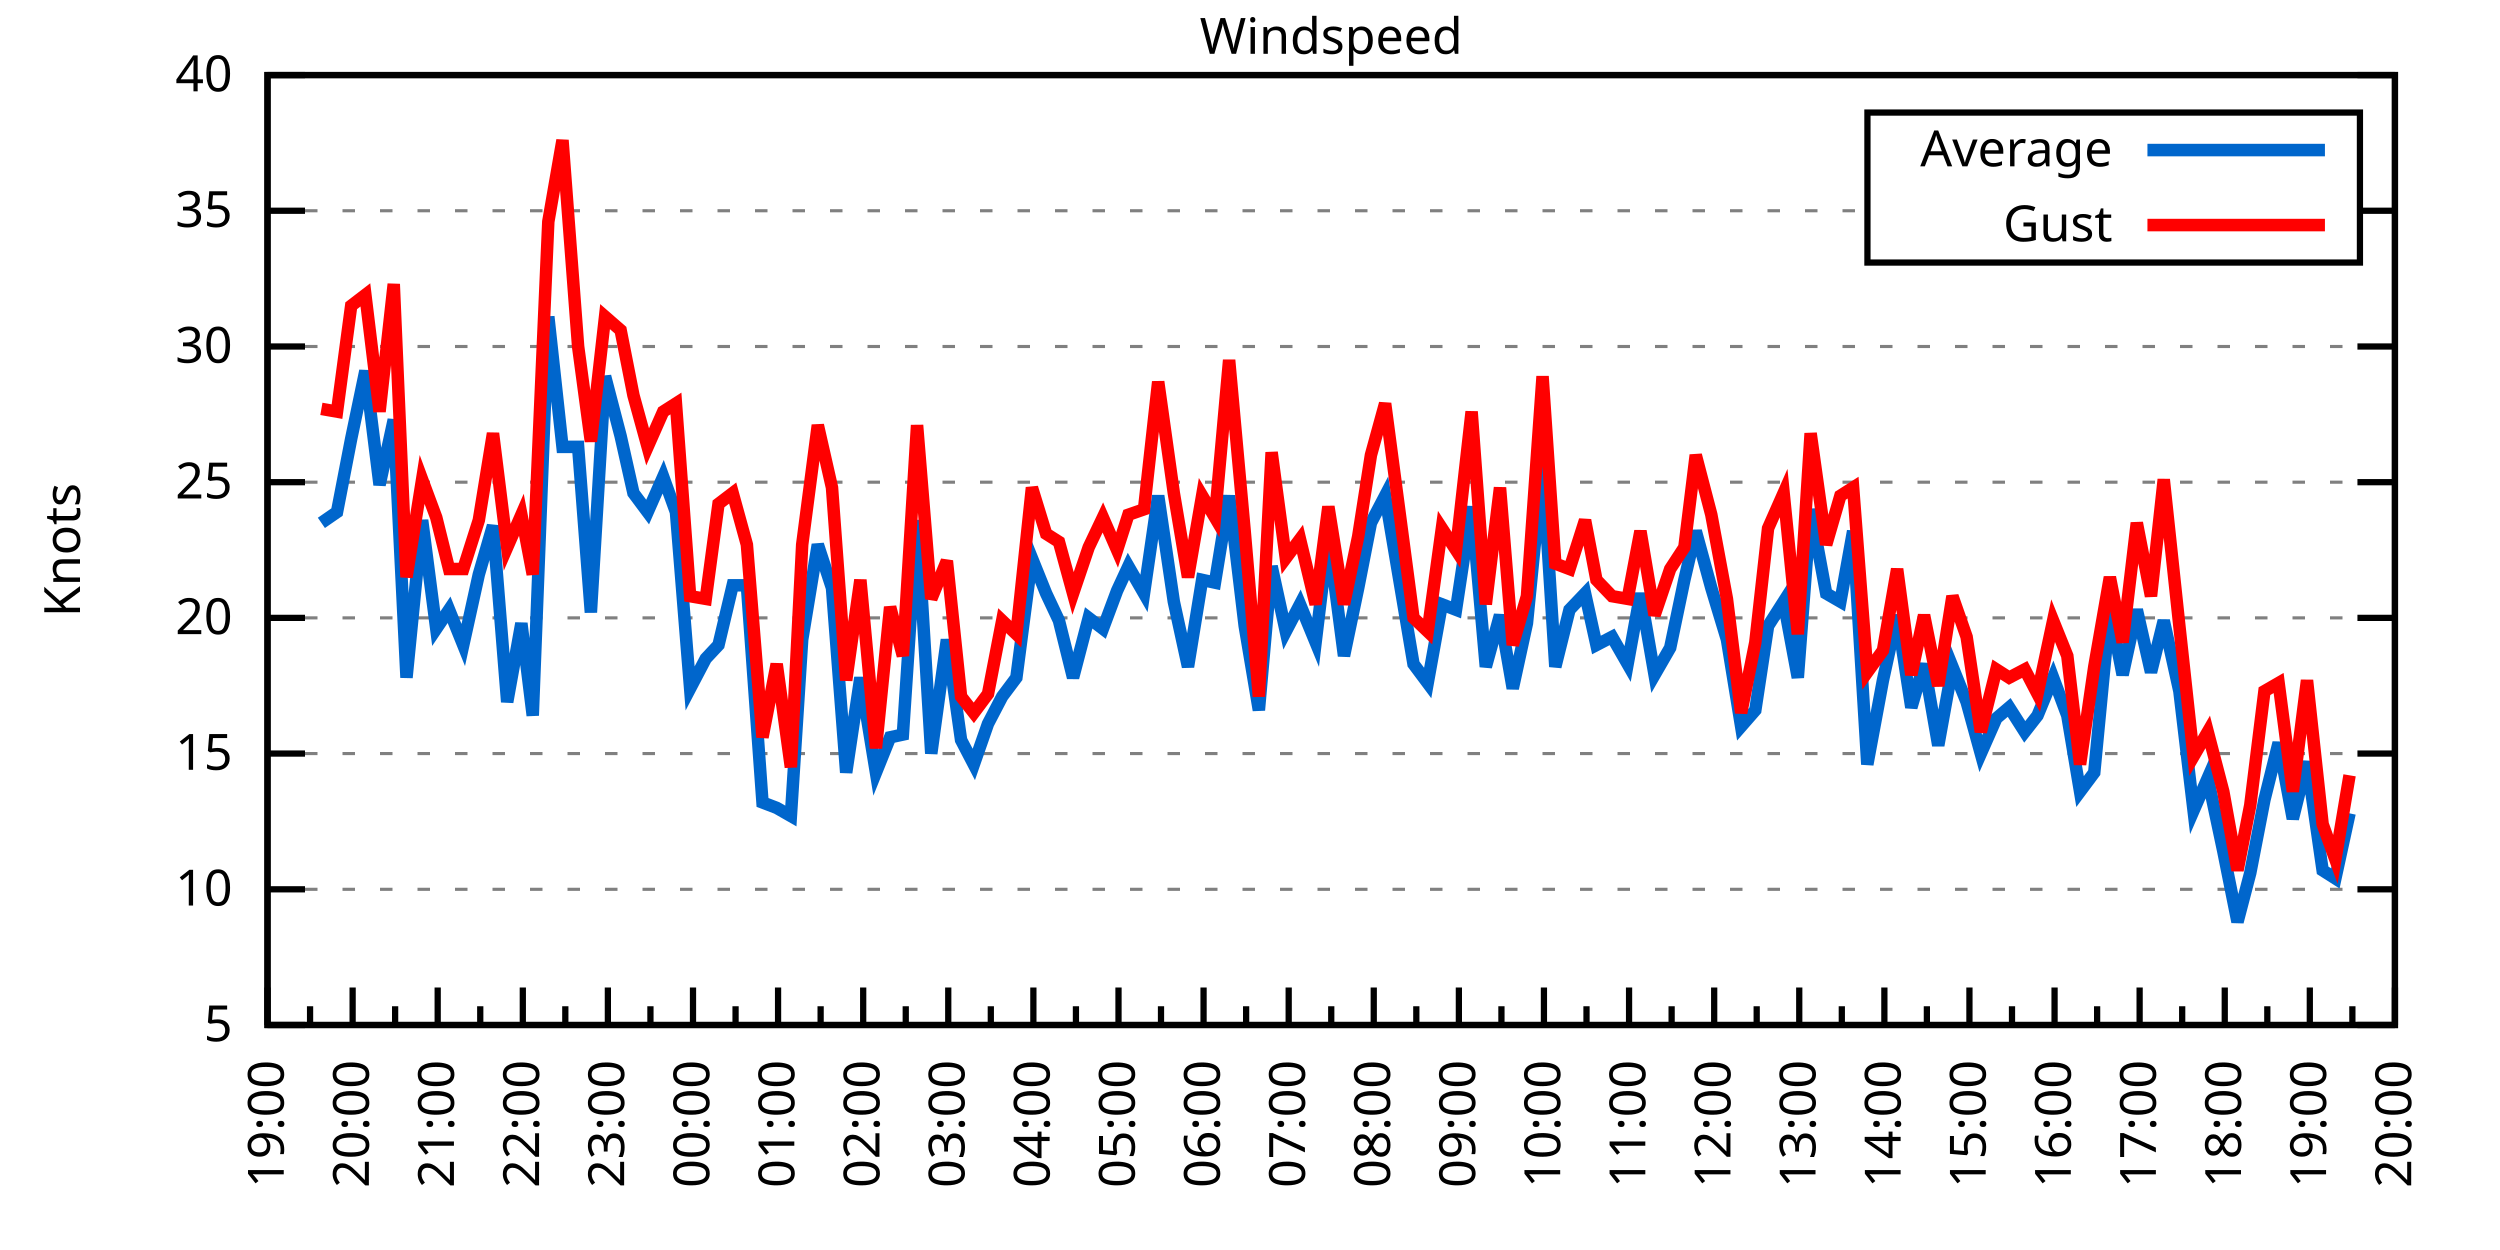
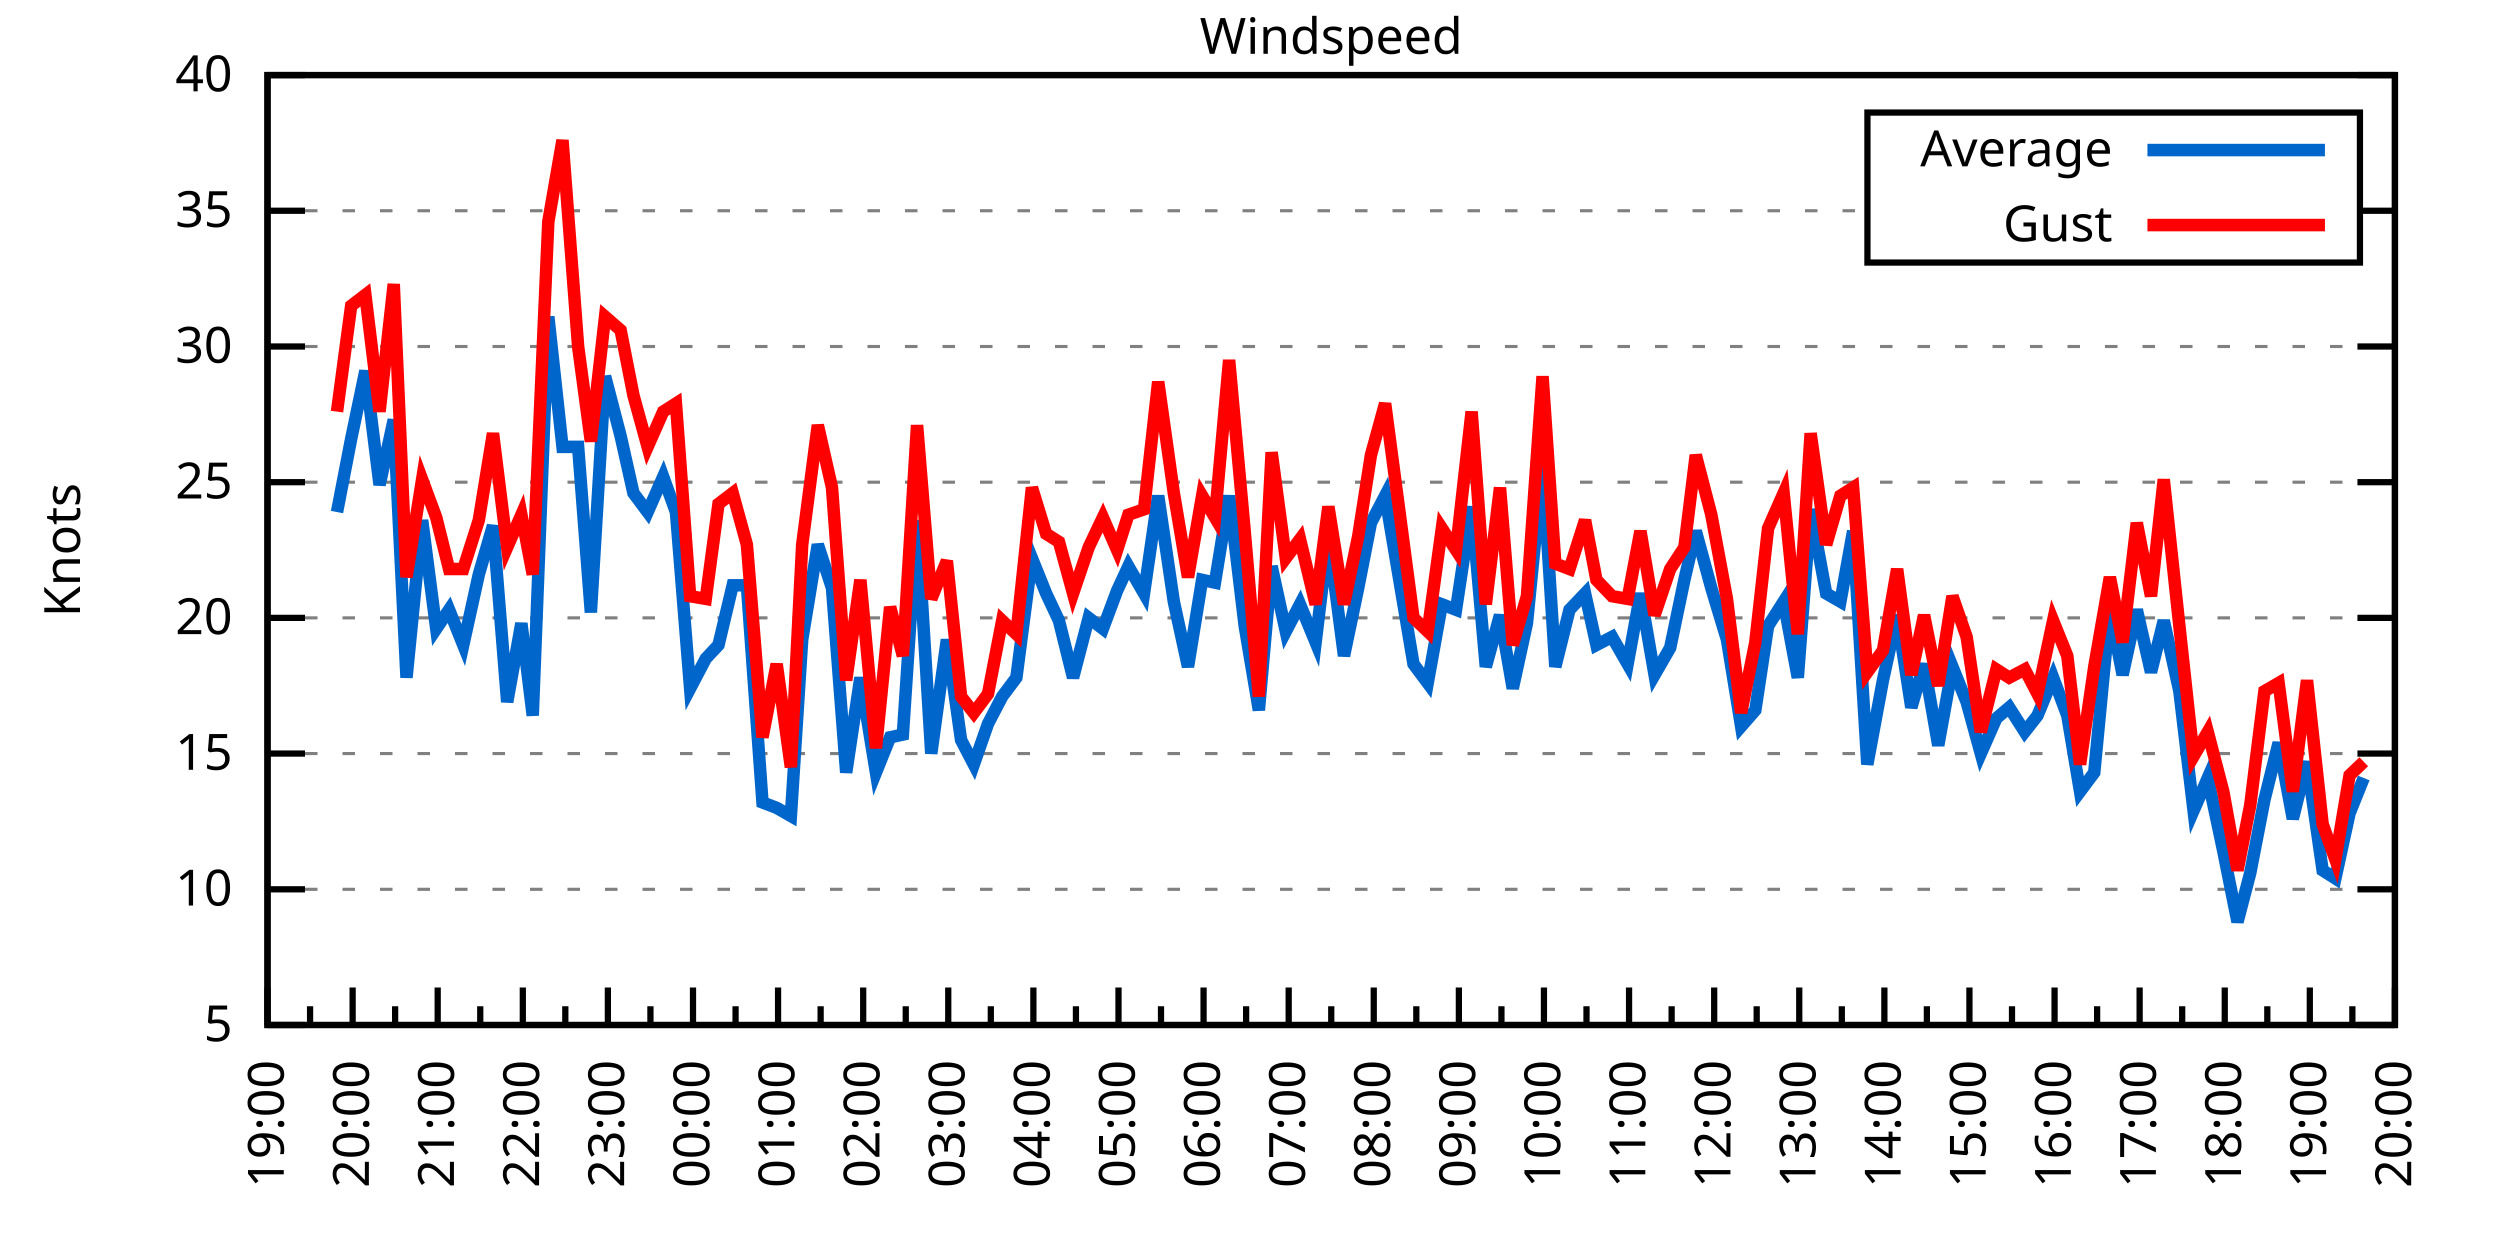
<svg xmlns="http://www.w3.org/2000/svg" xmlns:xlink="http://www.w3.org/1999/xlink" width="400" height="200" viewBox="0 0 400 200">
  <g id="gnuplot_canvas">
    <rect x="0" y="0" width="400" height="200" fill="none" />
    <defs>
      <circle id="gpDot" r="0.5" stroke-width="0.5" stroke="currentColor" />
      <path id="gpPt0" stroke-width="0.333" stroke="currentColor" d="M-1,0 h2 M0,-1 v2" />
      <path id="gpPt1" stroke-width="0.333" stroke="currentColor" d="M-1,-1 L1,1 M1,-1 L-1,1" />
      <path id="gpPt2" stroke-width="0.333" stroke="currentColor" d="M-1,0 L1,0 M0,-1 L0,1 M-1,-1 L1,1 M-1,1 L1,-1" />
      <rect id="gpPt3" stroke-width="0.333" stroke="currentColor" x="-1" y="-1" width="2" height="2" />
      <rect id="gpPt4" stroke-width="0.333" stroke="currentColor" fill="currentColor" x="-1" y="-1" width="2" height="2" />
      <circle id="gpPt5" stroke-width="0.333" stroke="currentColor" cx="0" cy="0" r="1" />
      <use xlink:href="#gpPt5" id="gpPt6" fill="currentColor" stroke="none" />
      <path id="gpPt7" stroke-width="0.333" stroke="currentColor" d="M0,-1.33 L-1.33,0.67 L1.33,0.67 z" />
      <use xlink:href="#gpPt7" id="gpPt8" fill="currentColor" stroke="none" />
      <use xlink:href="#gpPt7" id="gpPt9" stroke="currentColor" transform="rotate(180)" />
      <use xlink:href="#gpPt9" id="gpPt10" fill="currentColor" stroke="none" />
      <use xlink:href="#gpPt3" id="gpPt11" stroke="currentColor" transform="rotate(45)" />
      <use xlink:href="#gpPt11" id="gpPt12" fill="currentColor" stroke="none" />
      <path id="gpPt13" stroke-width="0.333" stroke="currentColor" d="M0,1.330 L1.265,0.411 L0.782,-1.067 L-0.782,-1.076 L-1.265,0.411 z" />
      <use xlink:href="#gpPt13" id="gpPt14" fill="currentColor" stroke="none" />
      <filter id="textbox" filterUnits="objectBoundingBox" x="0" y="0" height="1" width="1">
        <feFlood flood-color="white" flood-opacity="1" result="bgnd" />
        <feComposite in="SourceGraphic" in2="bgnd" operator="atop" />
      </filter>
      <filter id="greybox" filterUnits="objectBoundingBox" x="0" y="0" height="1" width="1">
        <feFlood flood-color="lightgrey" flood-opacity="1" result="grey" />
        <feComposite in="SourceGraphic" in2="grey" operator="atop" />
      </filter>
    </defs>
    <g fill="none" color="white" stroke="currentColor" stroke-width="1.00" stroke-linecap="butt" stroke-linejoin="miter">
</g>
    <g fill="none" color="black" stroke="currentColor" stroke-width="1.00" stroke-linecap="butt" stroke-linejoin="miter">
      <g stroke="none" shape-rendering="crispEdges">
        <polygon fill="rgb(255, 255, 255)" points="42.80,164.00 383.18,164.00 383.18,12.02 42.80,12.02 " />
      </g>
    </g>
    <g fill="none" color="black" stroke="currentColor" stroke-width="1.00" stroke-linecap="butt" stroke-linejoin="miter">
</g>
    <g fill="none" color="black" stroke="black" stroke-width="0.50" stroke-linecap="butt" stroke-linejoin="miter">
</g>
    <g fill="none" color="gray" stroke="currentColor" stroke-width="0.50" stroke-linecap="butt" stroke-linejoin="miter">
      <path stroke="gray" stroke-dasharray="2,4" class="gridline" d="M42.80,164.00 L383.19,164.00  " />
    </g>
    <g fill="none" color="gray" stroke="gray" stroke-width="1.00" stroke-linecap="butt" stroke-linejoin="miter">
</g>
    <g fill="none" color="black" stroke="currentColor" stroke-width="1.00" stroke-linecap="butt" stroke-linejoin="miter">
      <path stroke="black" d="M42.80,164.00 L48.80,164.00 M383.19,164.00 L377.19,164.00  " />
      <g transform="translate(37.20,166.60)" stroke="none" fill="black" font-family="Sans" font-size="8.00" text-anchor="end">
        <text>
          <tspan font-family="Sans"> 5</tspan>
        </text>
      </g>
    </g>
    <g fill="none" color="black" stroke="currentColor" stroke-width="1.00" stroke-linecap="butt" stroke-linejoin="miter">
</g>
    <g fill="none" color="black" stroke="black" stroke-width="0.50" stroke-linecap="butt" stroke-linejoin="miter">
</g>
    <g fill="none" color="gray" stroke="currentColor" stroke-width="0.50" stroke-linecap="butt" stroke-linejoin="miter">
      <path stroke="gray" stroke-dasharray="2,4" class="gridline" d="M42.80,142.29 L383.19,142.29  " />
    </g>
    <g fill="none" color="gray" stroke="gray" stroke-width="1.00" stroke-linecap="butt" stroke-linejoin="miter">
</g>
    <g fill="none" color="black" stroke="currentColor" stroke-width="1.00" stroke-linecap="butt" stroke-linejoin="miter">
      <path stroke="black" d="M42.80,142.29 L48.80,142.29 M383.19,142.29 L377.19,142.29  " />
      <g transform="translate(37.20,144.89)" stroke="none" fill="black" font-family="Sans" font-size="8.00" text-anchor="end">
        <text>
          <tspan font-family="Sans"> 10</tspan>
        </text>
      </g>
    </g>
    <g fill="none" color="black" stroke="currentColor" stroke-width="1.00" stroke-linecap="butt" stroke-linejoin="miter">
</g>
    <g fill="none" color="black" stroke="black" stroke-width="0.50" stroke-linecap="butt" stroke-linejoin="miter">
</g>
    <g fill="none" color="gray" stroke="currentColor" stroke-width="0.50" stroke-linecap="butt" stroke-linejoin="miter">
      <path stroke="gray" stroke-dasharray="2,4" class="gridline" d="M42.80,120.57 L383.19,120.57  " />
    </g>
    <g fill="none" color="gray" stroke="gray" stroke-width="1.00" stroke-linecap="butt" stroke-linejoin="miter">
</g>
    <g fill="none" color="black" stroke="currentColor" stroke-width="1.00" stroke-linecap="butt" stroke-linejoin="miter">
      <path stroke="black" d="M42.80,120.57 L48.80,120.57 M383.19,120.57 L377.19,120.57  " />
      <g transform="translate(37.20,123.17)" stroke="none" fill="black" font-family="Sans" font-size="8.00" text-anchor="end">
        <text>
          <tspan font-family="Sans"> 15</tspan>
        </text>
      </g>
    </g>
    <g fill="none" color="black" stroke="currentColor" stroke-width="1.00" stroke-linecap="butt" stroke-linejoin="miter">
</g>
    <g fill="none" color="black" stroke="black" stroke-width="0.50" stroke-linecap="butt" stroke-linejoin="miter">
</g>
    <g fill="none" color="gray" stroke="currentColor" stroke-width="0.50" stroke-linecap="butt" stroke-linejoin="miter">
      <path stroke="gray" stroke-dasharray="2,4" class="gridline" d="M42.80,98.86 L383.19,98.86  " />
    </g>
    <g fill="none" color="gray" stroke="gray" stroke-width="1.00" stroke-linecap="butt" stroke-linejoin="miter">
</g>
    <g fill="none" color="black" stroke="currentColor" stroke-width="1.00" stroke-linecap="butt" stroke-linejoin="miter">
      <path stroke="black" d="M42.80,98.86 L48.80,98.86 M383.19,98.86 L377.19,98.86  " />
      <g transform="translate(37.20,101.46)" stroke="none" fill="black" font-family="Sans" font-size="8.00" text-anchor="end">
        <text>
          <tspan font-family="Sans"> 20</tspan>
        </text>
      </g>
    </g>
    <g fill="none" color="black" stroke="currentColor" stroke-width="1.00" stroke-linecap="butt" stroke-linejoin="miter">
</g>
    <g fill="none" color="black" stroke="black" stroke-width="0.50" stroke-linecap="butt" stroke-linejoin="miter">
</g>
    <g fill="none" color="gray" stroke="currentColor" stroke-width="0.50" stroke-linecap="butt" stroke-linejoin="miter">
      <path stroke="gray" stroke-dasharray="2,4" class="gridline" d="M42.80,77.15 L383.19,77.15  " />
    </g>
    <g fill="none" color="gray" stroke="gray" stroke-width="1.00" stroke-linecap="butt" stroke-linejoin="miter">
</g>
    <g fill="none" color="black" stroke="currentColor" stroke-width="1.00" stroke-linecap="butt" stroke-linejoin="miter">
      <path stroke="black" d="M42.80,77.15 L48.80,77.15 M383.19,77.15 L377.19,77.15  " />
      <g transform="translate(37.20,79.75)" stroke="none" fill="black" font-family="Sans" font-size="8.00" text-anchor="end">
        <text>
          <tspan font-family="Sans"> 25</tspan>
        </text>
      </g>
    </g>
    <g fill="none" color="black" stroke="currentColor" stroke-width="1.00" stroke-linecap="butt" stroke-linejoin="miter">
</g>
    <g fill="none" color="black" stroke="black" stroke-width="0.50" stroke-linecap="butt" stroke-linejoin="miter">
</g>
    <g fill="none" color="gray" stroke="currentColor" stroke-width="0.50" stroke-linecap="butt" stroke-linejoin="miter">
      <path stroke="gray" stroke-dasharray="2,4" class="gridline" d="M42.80,55.44 L383.19,55.44  " />
    </g>
    <g fill="none" color="gray" stroke="gray" stroke-width="1.00" stroke-linecap="butt" stroke-linejoin="miter">
</g>
    <g fill="none" color="black" stroke="currentColor" stroke-width="1.00" stroke-linecap="butt" stroke-linejoin="miter">
      <path stroke="black" d="M42.80,55.44 L48.80,55.44 M383.19,55.44 L377.19,55.44  " />
      <g transform="translate(37.20,58.04)" stroke="none" fill="black" font-family="Sans" font-size="8.00" text-anchor="end">
        <text>
          <tspan font-family="Sans"> 30</tspan>
        </text>
      </g>
    </g>
    <g fill="none" color="black" stroke="currentColor" stroke-width="1.00" stroke-linecap="butt" stroke-linejoin="miter">
</g>
    <g fill="none" color="black" stroke="black" stroke-width="0.50" stroke-linecap="butt" stroke-linejoin="miter">
</g>
    <g fill="none" color="gray" stroke="currentColor" stroke-width="0.50" stroke-linecap="butt" stroke-linejoin="miter">
      <path stroke="gray" stroke-dasharray="2,4" class="gridline" d="M42.80,33.72 L298.79,33.72 M377.59,33.72 L383.19,33.72  " />
    </g>
    <g fill="none" color="gray" stroke="gray" stroke-width="1.00" stroke-linecap="butt" stroke-linejoin="miter">
</g>
    <g fill="none" color="black" stroke="currentColor" stroke-width="1.00" stroke-linecap="butt" stroke-linejoin="miter">
      <path stroke="black" d="M42.80,33.72 L48.80,33.72 M383.19,33.72 L377.19,33.72  " />
      <g transform="translate(37.20,36.32)" stroke="none" fill="black" font-family="Sans" font-size="8.00" text-anchor="end">
        <text>
          <tspan font-family="Sans"> 35</tspan>
        </text>
      </g>
    </g>
    <g fill="none" color="black" stroke="currentColor" stroke-width="1.00" stroke-linecap="butt" stroke-linejoin="miter">
</g>
    <g fill="none" color="black" stroke="black" stroke-width="0.50" stroke-linecap="butt" stroke-linejoin="miter">
</g>
    <g fill="none" color="gray" stroke="currentColor" stroke-width="0.50" stroke-linecap="butt" stroke-linejoin="miter">
      <path stroke="gray" stroke-dasharray="2,4" class="gridline" d="M42.80,12.01 L383.19,12.01  " />
    </g>
    <g fill="none" color="gray" stroke="gray" stroke-width="1.00" stroke-linecap="butt" stroke-linejoin="miter">
</g>
    <g fill="none" color="black" stroke="currentColor" stroke-width="1.00" stroke-linecap="butt" stroke-linejoin="miter">
      <path stroke="black" d="M42.80,12.01 L48.80,12.01 M383.19,12.01 L377.19,12.01  " />
      <g transform="translate(37.20,14.61)" stroke="none" fill="black" font-family="Sans" font-size="8.00" text-anchor="end">
        <text>
          <tspan font-family="Sans"> 40</tspan>
        </text>
      </g>
    </g>
    <g fill="none" color="black" stroke="currentColor" stroke-width="1.00" stroke-linecap="butt" stroke-linejoin="miter">
      <path stroke="black" d="M42.80,164.00 L42.80,158.00  " />
      <g transform="translate(45.40,169.60) rotate(270)" stroke="none" fill="black" font-family="Sans" font-size="8.00" text-anchor="end">
        <text>
          <tspan font-family="Sans">19:00</tspan>
        </text>
      </g>
    </g>
    <g fill="none" color="black" stroke="currentColor" stroke-width="1.00" stroke-linecap="butt" stroke-linejoin="miter">
      <path stroke="black" d="M49.61,164.00 L49.61,161.00 M56.42,164.00 L56.42,158.00  " />
      <g transform="translate(59.02,169.60) rotate(270)" stroke="none" fill="black" font-family="Sans" font-size="8.00" text-anchor="end">
        <text>
          <tspan font-family="Sans">20:00</tspan>
        </text>
      </g>
    </g>
    <g fill="none" color="black" stroke="currentColor" stroke-width="1.00" stroke-linecap="butt" stroke-linejoin="miter">
      <path stroke="black" d="M63.22,164.00 L63.22,161.00 M70.03,164.00 L70.03,158.00  " />
      <g transform="translate(72.63,169.60) rotate(270)" stroke="none" fill="black" font-family="Sans" font-size="8.00" text-anchor="end">
        <text>
          <tspan font-family="Sans">21:00</tspan>
        </text>
      </g>
    </g>
    <g fill="none" color="black" stroke="currentColor" stroke-width="1.00" stroke-linecap="butt" stroke-linejoin="miter">
      <path stroke="black" d="M76.84,164.00 L76.84,161.00 M83.65,164.00 L83.65,158.00  " />
      <g transform="translate(86.25,169.60) rotate(270)" stroke="none" fill="black" font-family="Sans" font-size="8.00" text-anchor="end">
        <text>
          <tspan font-family="Sans">22:00</tspan>
        </text>
      </g>
    </g>
    <g fill="none" color="black" stroke="currentColor" stroke-width="1.00" stroke-linecap="butt" stroke-linejoin="miter">
      <path stroke="black" d="M90.45,164.00 L90.45,161.00 M97.26,164.00 L97.26,158.00  " />
      <g transform="translate(99.86,169.60) rotate(270)" stroke="none" fill="black" font-family="Sans" font-size="8.00" text-anchor="end">
        <text>
          <tspan font-family="Sans">23:00</tspan>
        </text>
      </g>
    </g>
    <g fill="none" color="black" stroke="currentColor" stroke-width="1.00" stroke-linecap="butt" stroke-linejoin="miter">
      <path stroke="black" d="M104.07,164.00 L104.07,161.00 M110.88,164.00 L110.88,158.00  " />
      <g transform="translate(113.48,169.60) rotate(270)" stroke="none" fill="black" font-family="Sans" font-size="8.00" text-anchor="end">
        <text>
          <tspan font-family="Sans">00:00</tspan>
        </text>
      </g>
    </g>
    <g fill="none" color="black" stroke="currentColor" stroke-width="1.00" stroke-linecap="butt" stroke-linejoin="miter">
      <path stroke="black" d="M117.69,164.00 L117.69,161.00 M124.49,164.00 L124.49,158.00  " />
      <g transform="translate(127.09,169.60) rotate(270)" stroke="none" fill="black" font-family="Sans" font-size="8.00" text-anchor="end">
        <text>
          <tspan font-family="Sans">01:00</tspan>
        </text>
      </g>
    </g>
    <g fill="none" color="black" stroke="currentColor" stroke-width="1.00" stroke-linecap="butt" stroke-linejoin="miter">
      <path stroke="black" d="M131.30,164.00 L131.30,161.00 M138.11,164.00 L138.11,158.00  " />
      <g transform="translate(140.71,169.60) rotate(270)" stroke="none" fill="black" font-family="Sans" font-size="8.00" text-anchor="end">
        <text>
          <tspan font-family="Sans">02:00</tspan>
        </text>
      </g>
    </g>
    <g fill="none" color="black" stroke="currentColor" stroke-width="1.00" stroke-linecap="butt" stroke-linejoin="miter">
      <path stroke="black" d="M144.92,164.00 L144.92,161.00 M151.72,164.00 L151.72,158.00  " />
      <g transform="translate(154.32,169.60) rotate(270)" stroke="none" fill="black" font-family="Sans" font-size="8.00" text-anchor="end">
        <text>
          <tspan font-family="Sans">03:00</tspan>
        </text>
      </g>
    </g>
    <g fill="none" color="black" stroke="currentColor" stroke-width="1.00" stroke-linecap="butt" stroke-linejoin="miter">
      <path stroke="black" d="M158.53,164.00 L158.53,161.00 M165.34,164.00 L165.34,158.00  " />
      <g transform="translate(167.94,169.60) rotate(270)" stroke="none" fill="black" font-family="Sans" font-size="8.00" text-anchor="end">
        <text>
          <tspan font-family="Sans">04:00</tspan>
        </text>
      </g>
    </g>
    <g fill="none" color="black" stroke="currentColor" stroke-width="1.00" stroke-linecap="butt" stroke-linejoin="miter">
      <path stroke="black" d="M172.15,164.00 L172.15,161.00 M178.96,164.00 L178.96,158.00  " />
      <g transform="translate(181.56,169.60) rotate(270)" stroke="none" fill="black" font-family="Sans" font-size="8.00" text-anchor="end">
        <text>
          <tspan font-family="Sans">05:00</tspan>
        </text>
      </g>
    </g>
    <g fill="none" color="black" stroke="currentColor" stroke-width="1.00" stroke-linecap="butt" stroke-linejoin="miter">
      <path stroke="black" d="M185.76,164.00 L185.76,161.00 M192.57,164.00 L192.57,158.00  " />
      <g transform="translate(195.17,169.60) rotate(270)" stroke="none" fill="black" font-family="Sans" font-size="8.00" text-anchor="end">
        <text>
          <tspan font-family="Sans">06:00</tspan>
        </text>
      </g>
    </g>
    <g fill="none" color="black" stroke="currentColor" stroke-width="1.00" stroke-linecap="butt" stroke-linejoin="miter">
      <path stroke="black" d="M199.38,164.00 L199.38,161.00 M206.19,164.00 L206.19,158.00  " />
      <g transform="translate(208.79,169.60) rotate(270)" stroke="none" fill="black" font-family="Sans" font-size="8.00" text-anchor="end">
        <text>
          <tspan font-family="Sans">07:00</tspan>
        </text>
      </g>
    </g>
    <g fill="none" color="black" stroke="currentColor" stroke-width="1.00" stroke-linecap="butt" stroke-linejoin="miter">
      <path stroke="black" d="M213.00,164.00 L213.00,161.00 M219.80,164.00 L219.80,158.00  " />
      <g transform="translate(222.40,169.60) rotate(270)" stroke="none" fill="black" font-family="Sans" font-size="8.00" text-anchor="end">
        <text>
          <tspan font-family="Sans">08:00</tspan>
        </text>
      </g>
    </g>
    <g fill="none" color="black" stroke="currentColor" stroke-width="1.00" stroke-linecap="butt" stroke-linejoin="miter">
      <path stroke="black" d="M226.61,164.00 L226.61,161.00 M233.42,164.00 L233.42,158.00  " />
      <g transform="translate(236.02,169.60) rotate(270)" stroke="none" fill="black" font-family="Sans" font-size="8.00" text-anchor="end">
        <text>
          <tspan font-family="Sans">09:00</tspan>
        </text>
      </g>
    </g>
    <g fill="none" color="black" stroke="currentColor" stroke-width="1.00" stroke-linecap="butt" stroke-linejoin="miter">
      <path stroke="black" d="M240.23,164.00 L240.23,161.00 M247.03,164.00 L247.03,158.00  " />
      <g transform="translate(249.63,169.60) rotate(270)" stroke="none" fill="black" font-family="Sans" font-size="8.00" text-anchor="end">
        <text>
          <tspan font-family="Sans">10:00</tspan>
        </text>
      </g>
    </g>
    <g fill="none" color="black" stroke="currentColor" stroke-width="1.00" stroke-linecap="butt" stroke-linejoin="miter">
      <path stroke="black" d="M253.84,164.00 L253.84,161.00 M260.65,164.00 L260.65,158.00  " />
      <g transform="translate(263.25,169.60) rotate(270)" stroke="none" fill="black" font-family="Sans" font-size="8.00" text-anchor="end">
        <text>
          <tspan font-family="Sans">11:00</tspan>
        </text>
      </g>
    </g>
    <g fill="none" color="black" stroke="currentColor" stroke-width="1.00" stroke-linecap="butt" stroke-linejoin="miter">
      <path stroke="black" d="M267.46,164.00 L267.46,161.00 M274.27,164.00 L274.27,158.00  " />
      <g transform="translate(276.87,169.60) rotate(270)" stroke="none" fill="black" font-family="Sans" font-size="8.00" text-anchor="end">
        <text>
          <tspan font-family="Sans">12:00</tspan>
        </text>
      </g>
    </g>
    <g fill="none" color="black" stroke="currentColor" stroke-width="1.00" stroke-linecap="butt" stroke-linejoin="miter">
      <path stroke="black" d="M281.07,164.00 L281.07,161.00 M287.88,164.00 L287.88,158.00  " />
      <g transform="translate(290.48,169.60) rotate(270)" stroke="none" fill="black" font-family="Sans" font-size="8.00" text-anchor="end">
        <text>
          <tspan font-family="Sans">13:00</tspan>
        </text>
      </g>
    </g>
    <g fill="none" color="black" stroke="currentColor" stroke-width="1.00" stroke-linecap="butt" stroke-linejoin="miter">
      <path stroke="black" d="M294.69,164.00 L294.69,161.00 M301.50,164.00 L301.50,158.00  " />
      <g transform="translate(304.10,169.60) rotate(270)" stroke="none" fill="black" font-family="Sans" font-size="8.00" text-anchor="end">
        <text>
          <tspan font-family="Sans">14:00</tspan>
        </text>
      </g>
    </g>
    <g fill="none" color="black" stroke="currentColor" stroke-width="1.00" stroke-linecap="butt" stroke-linejoin="miter">
      <path stroke="black" d="M308.30,164.00 L308.30,161.00 M315.11,164.00 L315.11,158.00  " />
      <g transform="translate(317.71,169.60) rotate(270)" stroke="none" fill="black" font-family="Sans" font-size="8.00" text-anchor="end">
        <text>
          <tspan font-family="Sans">15:00</tspan>
        </text>
      </g>
    </g>
    <g fill="none" color="black" stroke="currentColor" stroke-width="1.00" stroke-linecap="butt" stroke-linejoin="miter">
      <path stroke="black" d="M321.92,164.00 L321.92,161.00 M328.73,164.00 L328.73,158.00  " />
      <g transform="translate(331.33,169.60) rotate(270)" stroke="none" fill="black" font-family="Sans" font-size="8.00" text-anchor="end">
        <text>
          <tspan font-family="Sans">16:00</tspan>
        </text>
      </g>
    </g>
    <g fill="none" color="black" stroke="currentColor" stroke-width="1.00" stroke-linecap="butt" stroke-linejoin="miter">
      <path stroke="black" d="M335.54,164.00 L335.54,161.00 M342.34,164.00 L342.34,158.00  " />
      <g transform="translate(344.94,169.60) rotate(270)" stroke="none" fill="black" font-family="Sans" font-size="8.00" text-anchor="end">
        <text>
          <tspan font-family="Sans">17:00</tspan>
        </text>
      </g>
    </g>
    <g fill="none" color="black" stroke="currentColor" stroke-width="1.00" stroke-linecap="butt" stroke-linejoin="miter">
      <path stroke="black" d="M349.15,164.00 L349.15,161.00 M355.96,164.00 L355.96,158.00  " />
      <g transform="translate(358.56,169.60) rotate(270)" stroke="none" fill="black" font-family="Sans" font-size="8.00" text-anchor="end">
        <text>
          <tspan font-family="Sans">18:00</tspan>
        </text>
      </g>
    </g>
    <g fill="none" color="black" stroke="currentColor" stroke-width="1.00" stroke-linecap="butt" stroke-linejoin="miter">
      <path stroke="black" d="M362.77,164.00 L362.77,161.00 M369.57,164.00 L369.57,158.00  " />
      <g transform="translate(372.17,169.60) rotate(270)" stroke="none" fill="black" font-family="Sans" font-size="8.00" text-anchor="end">
        <text>
          <tspan font-family="Sans">19:00</tspan>
        </text>
      </g>
    </g>
    <g fill="none" color="black" stroke="currentColor" stroke-width="1.00" stroke-linecap="butt" stroke-linejoin="miter">
      <path stroke="black" d="M376.38,164.00 L376.38,161.00 M383.19,164.00 L383.19,158.00  " />
      <g transform="translate(385.79,169.60) rotate(270)" stroke="none" fill="black" font-family="Sans" font-size="8.00" text-anchor="end">
        <text>
          <tspan font-family="Sans">20:00</tspan>
        </text>
      </g>
    </g>
    <g fill="none" color="black" stroke="currentColor" stroke-width="1.00" stroke-linecap="butt" stroke-linejoin="miter">
</g>
    <g fill="none" color="black" stroke="currentColor" stroke-width="1.00" stroke-linecap="butt" stroke-linejoin="miter">
      <path stroke="black" d="M42.80,12.01 L42.80,164.00 L383.19,164.00 L383.19,12.01 L42.80,12.01 Z  " />
    </g>
    <g fill="none" color="black" stroke="currentColor" stroke-width="1.00" stroke-linecap="butt" stroke-linejoin="miter">
      <g transform="translate(12.80,88.01) rotate(270)" stroke="none" fill="black" font-family="Sans" font-size="8.00" text-anchor="middle">
        <text>
          <tspan font-family="Sans">Knots</tspan>
        </text>
      </g>
    </g>
    <g fill="none" color="black" stroke="currentColor" stroke-width="1.00" stroke-linecap="butt" stroke-linejoin="miter">
</g>
    <g fill="none" color="black" stroke="currentColor" stroke-width="1.00" stroke-linecap="butt" stroke-linejoin="miter">
      <path stroke="black" d="M298.79,42.01 L298.79,18.01 L377.59,18.01 L377.59,42.01 L298.79,42.01 Z  " />
    </g>
    <g id="Windspeed_plot_1">
      <g fill="none" color="white" stroke="black" stroke-width="2.00" stroke-linecap="butt" stroke-linejoin="miter">
</g>
      <g fill="none" color="black" stroke="currentColor" stroke-width="2.00" stroke-linecap="butt" stroke-linejoin="miter">
        <g transform="translate(337.99,26.61)" stroke="none" fill="black" font-family="Sans" font-size="8.00" text-anchor="end">
          <text>
            <tspan font-family="Sans">Average</tspan>
          </text>
        </g>
      </g>
      <g fill="none" color="black" stroke="currentColor" stroke-width="2.00" stroke-linecap="butt" stroke-linejoin="miter">
-         <path stroke="rgb(  0, 102, 204)" d="M343.59,24.01 L371.99,24.01 M51.42,83.66 L53.92,81.93 L56.19,70.20 L58.46,59.34 L60.73,77.58 L63.00,67.16   L65.04,108.42 L67.54,83.23 L69.80,100.60 L71.85,97.56 L74.12,103.20 L76.61,91.91 L78.88,84.10 L81.15,112.32   L83.42,99.73 L85.24,114.49 L87.73,50.66 L90.00,71.50 L92.50,71.50 L94.54,97.99 L96.81,60.21 L99.30,69.77   L101.35,78.89 L103.62,81.93 L106.11,76.28 L108.15,81.93 L110.42,110.15 L112.92,105.38 L114.96,103.20 L117.23,93.65   L119.50,93.65 L122.00,128.39 L124.27,129.26 L126.54,130.56 L128.35,102.34 L130.85,87.14 L133.12,94.08 L135.39,123.61   L137.66,108.42 L140.15,123.61 L142.42,117.97 L144.46,117.53 L146.73,83.23 L149.00,120.57 L151.50,102.34 L153.77,118.40   L155.81,122.31 L158.08,115.80 L160.35,111.45 L162.62,108.42 L165.11,89.31 L167.38,94.95 L169.43,99.30 L171.69,108.42   L174.19,98.86 L176.46,100.60 L178.73,94.52 L180.54,90.61 L183.04,94.95 L185.31,79.32 L187.81,96.26 L190.08,106.68   L192.34,92.78 L194.39,93.22 L196.66,79.32 L199.15,100.16 L201.42,113.63 L203.46,90.61 L205.73,101.03 L208.00,96.69   L210.50,102.77 L212.54,85.83 L215.04,104.94 L217.31,94.08 L219.35,83.66 L221.62,79.32 L226.16,106.24 L228.43,109.28   L230.70,96.69 L232.96,97.56 L235.46,81.06 L237.73,106.68 L240.00,98.43 L242.04,110.15 L244.31,99.73 L246.81,74.54   L248.85,106.68 L251.12,97.56 L253.61,94.95 L255.43,103.20 L257.93,101.90 L260.42,106.24 L262.47,94.95 L264.73,107.98   L267.23,103.64 L269.50,92.78 L271.32,84.97 L273.81,94.08 L276.31,102.34 L278.58,116.23 L280.85,113.63 L282.89,100.16   L285.38,96.26 L287.65,108.42 L289.70,81.49 L292.19,94.95 L294.46,96.26 L296.50,84.97 L298.77,122.31 L301.27,108.85   L303.54,98.43 L305.81,113.19 L307.85,106.24 L310.12,119.27 L312.39,106.68 L314.66,112.32 L316.93,120.57 L319.42,114.93   L321.47,113.19 L323.96,117.10 L326.00,114.49 L328.50,108.42 L330.77,114.49 L332.81,126.65 L335.08,123.61 L337.58,97.56   L339.62,107.98 L341.89,97.56 L344.16,107.55 L346.20,99.30 L348.70,110.59 L350.97,129.69 L353.24,124.48 L355.73,136.21   L358.00,147.50 L360.04,139.68 L362.31,127.96 L364.58,118.84 L366.85,131.00 L369.12,121.88 L371.62,139.25 L373.66,140.55   L375.93,130.13  " />
+         <path stroke="rgb(  0, 102, 204)" d="M343.59,24.01 L371.99,24.01 M53.92,81.93 L56.19,70.20 L58.46,59.34 L60.73,77.58 L63.00,67.16 L65.04,108.42   L67.54,83.23 L69.80,100.60 L71.85,97.56 L74.12,103.20 L76.61,91.91 L78.88,84.10 L81.15,112.32 L83.42,99.73   L85.24,114.49 L87.73,50.66 L90.00,71.50 L92.50,71.50 L94.54,97.99 L96.81,60.21 L99.30,69.77 L101.35,78.89   L103.62,81.93 L106.11,76.28 L108.15,81.93 L110.42,110.15 L112.92,105.38 L114.96,103.20 L117.23,93.65 L119.50,93.65   L122.00,128.39 L124.27,129.26 L126.54,130.56 L128.35,102.34 L130.85,87.14 L133.12,94.08 L135.39,123.61 L137.66,108.42   L140.15,123.61 L142.42,117.97 L144.46,117.53 L146.73,83.23 L149.00,120.57 L151.50,102.34 L153.77,118.40 L155.81,122.31   L158.08,115.80 L160.35,111.45 L162.62,108.42 L165.11,89.31 L167.38,94.95 L169.43,99.30 L171.69,108.42 L174.19,98.86   L176.46,100.60 L178.73,94.52 L180.54,90.61 L183.04,94.95 L185.31,79.32 L187.81,96.26 L190.08,106.68 L192.34,92.78   L194.39,93.22 L196.66,79.32 L199.15,100.16 L201.42,113.63 L203.46,90.61 L205.73,101.03 L208.00,96.69 L210.50,102.77   L212.54,85.83 L215.04,104.94 L217.31,94.08 L219.35,83.66 L221.62,79.32 L226.16,106.24 L228.43,109.28 L230.70,96.69   L232.96,97.56 L235.46,81.06 L237.73,106.68 L240.00,98.43 L242.04,110.15 L244.31,99.73 L246.81,74.54 L248.85,106.68   L251.12,97.56 L253.61,94.95 L255.43,103.20 L257.93,101.90 L260.42,106.24 L262.47,94.95 L264.73,107.98 L267.23,103.64   L269.50,92.78 L271.32,84.97 L273.81,94.08 L276.31,102.34 L278.58,116.23 L280.85,113.63 L282.89,100.16 L285.38,96.26   L287.65,108.42 L289.70,81.49 L292.19,94.95 L294.46,96.26 L296.50,84.97 L298.77,122.31 L301.27,108.85 L303.54,98.43   L305.81,113.19 L307.85,106.24 L310.12,119.27 L312.39,106.68 L314.66,112.32 L316.93,120.57 L319.42,114.93 L321.47,113.19   L323.96,117.10 L326.00,114.49 L328.50,108.42 L330.77,114.49 L332.81,126.65 L335.08,123.61 L337.58,97.56 L339.62,107.98   L341.89,97.56 L344.16,107.55 L346.20,99.30 L348.70,110.59 L350.97,129.69 L353.24,124.48 L355.73,136.21 L358.00,147.50   L360.04,139.68 L362.31,127.96 L364.58,118.84 L366.85,131.00 L369.12,121.88 L371.62,139.25 L373.66,140.55 L375.93,130.13   L378.20,124.48  " />
      </g>
    </g>
    <g id="Windspeed_plot_2">
      <g fill="none" color="black" stroke="currentColor" stroke-width="2.00" stroke-linecap="butt" stroke-linejoin="miter">
        <g transform="translate(337.99,38.61)" stroke="none" fill="black" font-family="Sans" font-size="8.00" text-anchor="end">
          <text>
            <tspan font-family="Sans">Gust</tspan>
          </text>
        </g>
      </g>
      <g fill="none" color="black" stroke="currentColor" stroke-width="2.00" stroke-linecap="butt" stroke-linejoin="miter">
-         <path stroke="rgb(255,   0,   0)" d="M343.59,36.01 L371.99,36.01 M51.42,65.42 L53.92,65.86 L56.19,48.92 L58.46,47.18 L60.73,65.86 L63.00,45.45   L65.04,92.35 L67.54,76.71 L69.80,82.79 L71.85,91.04 L74.12,91.04 L76.61,83.23 L78.88,69.33 L81.15,87.57   L83.42,82.36 L85.24,91.91 L87.73,35.46 L90.00,22.43 L92.50,55.44 L94.54,70.63 L96.81,50.66 L99.30,52.83   L101.35,63.25 L103.62,71.50 L106.11,65.86 L108.15,64.56 L110.42,95.39 L112.92,95.82 L114.96,80.62 L117.23,78.89   L119.50,87.14 L122.00,117.97 L124.27,106.24 L126.54,122.75 L128.35,87.14 L130.85,68.03 L133.12,78.02 L135.39,108.85   L137.66,92.78 L140.15,119.71 L142.42,97.12 L144.46,104.94 L146.73,68.03 L149.00,95.82 L151.50,89.74 L153.77,111.45   L155.81,114.06 L158.08,111.02 L160.35,99.30 L162.62,101.47 L165.11,78.02 L167.38,85.40 L169.43,86.70 L171.69,94.95   L174.19,87.57 L176.46,82.79 L178.73,88.00 L180.54,82.36 L183.04,81.49 L185.31,61.08 L187.81,78.89 L190.08,92.35   L192.34,79.32 L194.39,82.79 L196.66,57.61 L199.15,84.97 L201.42,111.45 L203.46,72.37 L205.73,89.31 L208.00,86.27   L210.50,96.69 L212.54,81.06 L215.04,96.69 L217.31,85.83 L219.35,72.81 L221.62,64.56 L226.16,98.86 L228.43,101.03   L230.70,84.53 L232.96,88.00 L235.46,65.86 L237.73,96.69 L240.00,78.02 L242.04,103.20 L244.31,95.39 L246.81,60.21   L248.85,90.18 L251.12,91.04 L253.61,83.23 L255.43,92.78 L257.93,95.39 L260.42,95.82 L262.47,84.97 L264.73,98.43   L267.23,91.04 L269.50,87.57 L271.32,72.81 L273.81,82.36 L276.31,95.82 L278.58,114.06 L280.85,102.77 L282.89,84.53   L285.38,78.89 L287.65,101.47 L289.70,69.33 L292.19,87.14 L294.46,79.32 L296.50,78.02 L298.77,107.55 L301.27,104.07   L303.54,91.04 L305.81,107.98 L307.85,98.43 L310.12,109.72 L312.39,95.39 L314.66,101.90 L316.93,117.10 L319.42,107.11   L321.47,108.42 L323.96,107.11 L326.00,111.02 L328.50,99.30 L330.77,104.94 L332.81,122.31 L335.08,106.68 L337.58,92.35   L339.62,102.77 L341.89,83.66 L344.16,95.39 L346.20,76.71 L348.70,100.16 L350.97,121.01 L353.24,117.10 L355.73,126.65   L358.00,139.25 L360.04,128.83 L362.31,110.59 L364.58,109.28 L366.85,126.65 L369.12,108.85 L371.62,131.86 L373.66,137.51   L375.93,124.05  " />
+         <path stroke="rgb(255,   0,   0)" d="M343.59,36.01 L371.99,36.01 M53.92,65.86 L56.19,48.92 L58.46,47.18 L60.73,65.86 L63.00,45.45 L65.04,92.35   L67.54,76.71 L69.80,82.79 L71.85,91.04 L74.12,91.04 L76.61,83.23 L78.88,69.33 L81.15,87.57 L83.42,82.36   L85.24,91.91 L87.73,35.46 L90.00,22.43 L92.50,55.44 L94.54,70.63 L96.81,50.66 L99.30,52.83 L101.35,63.25   L103.62,71.50 L106.11,65.86 L108.15,64.56 L110.42,95.39 L112.92,95.82 L114.96,80.62 L117.23,78.89 L119.50,87.14   L122.00,117.97 L124.27,106.24 L126.54,122.75 L128.35,87.14 L130.85,68.03 L133.12,78.02 L135.39,108.85 L137.66,92.78   L140.15,119.71 L142.42,97.12 L144.46,104.94 L146.73,68.03 L149.00,95.82 L151.50,89.74 L153.77,111.45 L155.81,114.06   L158.08,111.02 L160.35,99.30 L162.62,101.47 L165.11,78.02 L167.38,85.40 L169.43,86.70 L171.69,94.95 L174.19,87.57   L176.46,82.79 L178.73,88.00 L180.54,82.36 L183.04,81.49 L185.31,61.08 L187.81,78.89 L190.08,92.35 L192.34,79.32   L194.39,82.79 L196.66,57.61 L199.15,84.97 L201.42,111.45 L203.46,72.37 L205.73,89.31 L208.00,86.27 L210.50,96.69   L212.54,81.06 L215.04,96.69 L217.31,85.83 L219.35,72.81 L221.62,64.56 L226.16,98.86 L228.43,101.03 L230.70,84.53   L232.96,88.00 L235.46,65.86 L237.73,96.69 L240.00,78.02 L242.04,103.20 L244.31,95.39 L246.81,60.21 L248.85,90.18   L251.12,91.04 L253.61,83.23 L255.43,92.78 L257.93,95.39 L260.42,95.82 L262.47,84.97 L264.73,98.43 L267.23,91.04   L269.50,87.57 L271.32,72.81 L273.81,82.36 L276.31,95.82 L278.58,114.06 L280.85,102.77 L282.89,84.53 L285.38,78.89   L287.65,101.47 L289.70,69.33 L292.19,87.14 L294.46,79.32 L296.50,78.02 L298.77,107.55 L301.27,104.07 L303.54,91.04   L305.81,107.98 L307.85,98.43 L310.12,109.72 L312.39,95.39 L314.66,101.90 L316.93,117.10 L319.42,107.11 L321.47,108.42   L323.96,107.11 L326.00,111.02 L328.50,99.30 L330.77,104.94 L332.81,122.31 L335.08,106.68 L337.58,92.35 L339.62,102.77   L341.89,83.66 L344.16,95.39 L346.20,76.71 L348.70,100.16 L350.97,121.01 L353.24,117.10 L355.73,126.65 L358.00,139.25   L360.04,128.83 L362.31,110.59 L364.58,109.28 L366.85,126.65 L369.12,108.85 L371.62,131.86 L373.66,137.51 L375.93,124.05   L378.20,121.88  " />
      </g>
    </g>
    <g fill="none" color="black" stroke="currentColor" stroke-width="2.00" stroke-linecap="butt" stroke-linejoin="miter">
</g>
    <g fill="none" color="black" stroke="black" stroke-width="1.00" stroke-linecap="butt" stroke-linejoin="miter">
</g>
    <g fill="none" color="black" stroke="currentColor" stroke-width="1.00" stroke-linecap="butt" stroke-linejoin="miter">
      <path stroke="black" d="M42.80,12.01 L42.80,164.00 L383.19,164.00 L383.19,12.01 L42.80,12.01 Z  " />
    </g>
    <g fill="none" color="black" stroke="currentColor" stroke-width="1.00" stroke-linecap="butt" stroke-linejoin="miter">
      <g transform="translate(212.99,8.61)" stroke="none" fill="black" font-family="Sans" font-size="8.00" text-anchor="middle">
        <text>
          <tspan font-family="Sans">Windspeed</tspan>
        </text>
      </g>
    </g>
    <g fill="none" color="black" stroke="currentColor" stroke-width="1.00" stroke-linecap="butt" stroke-linejoin="miter">
</g>
  </g>
</svg>
